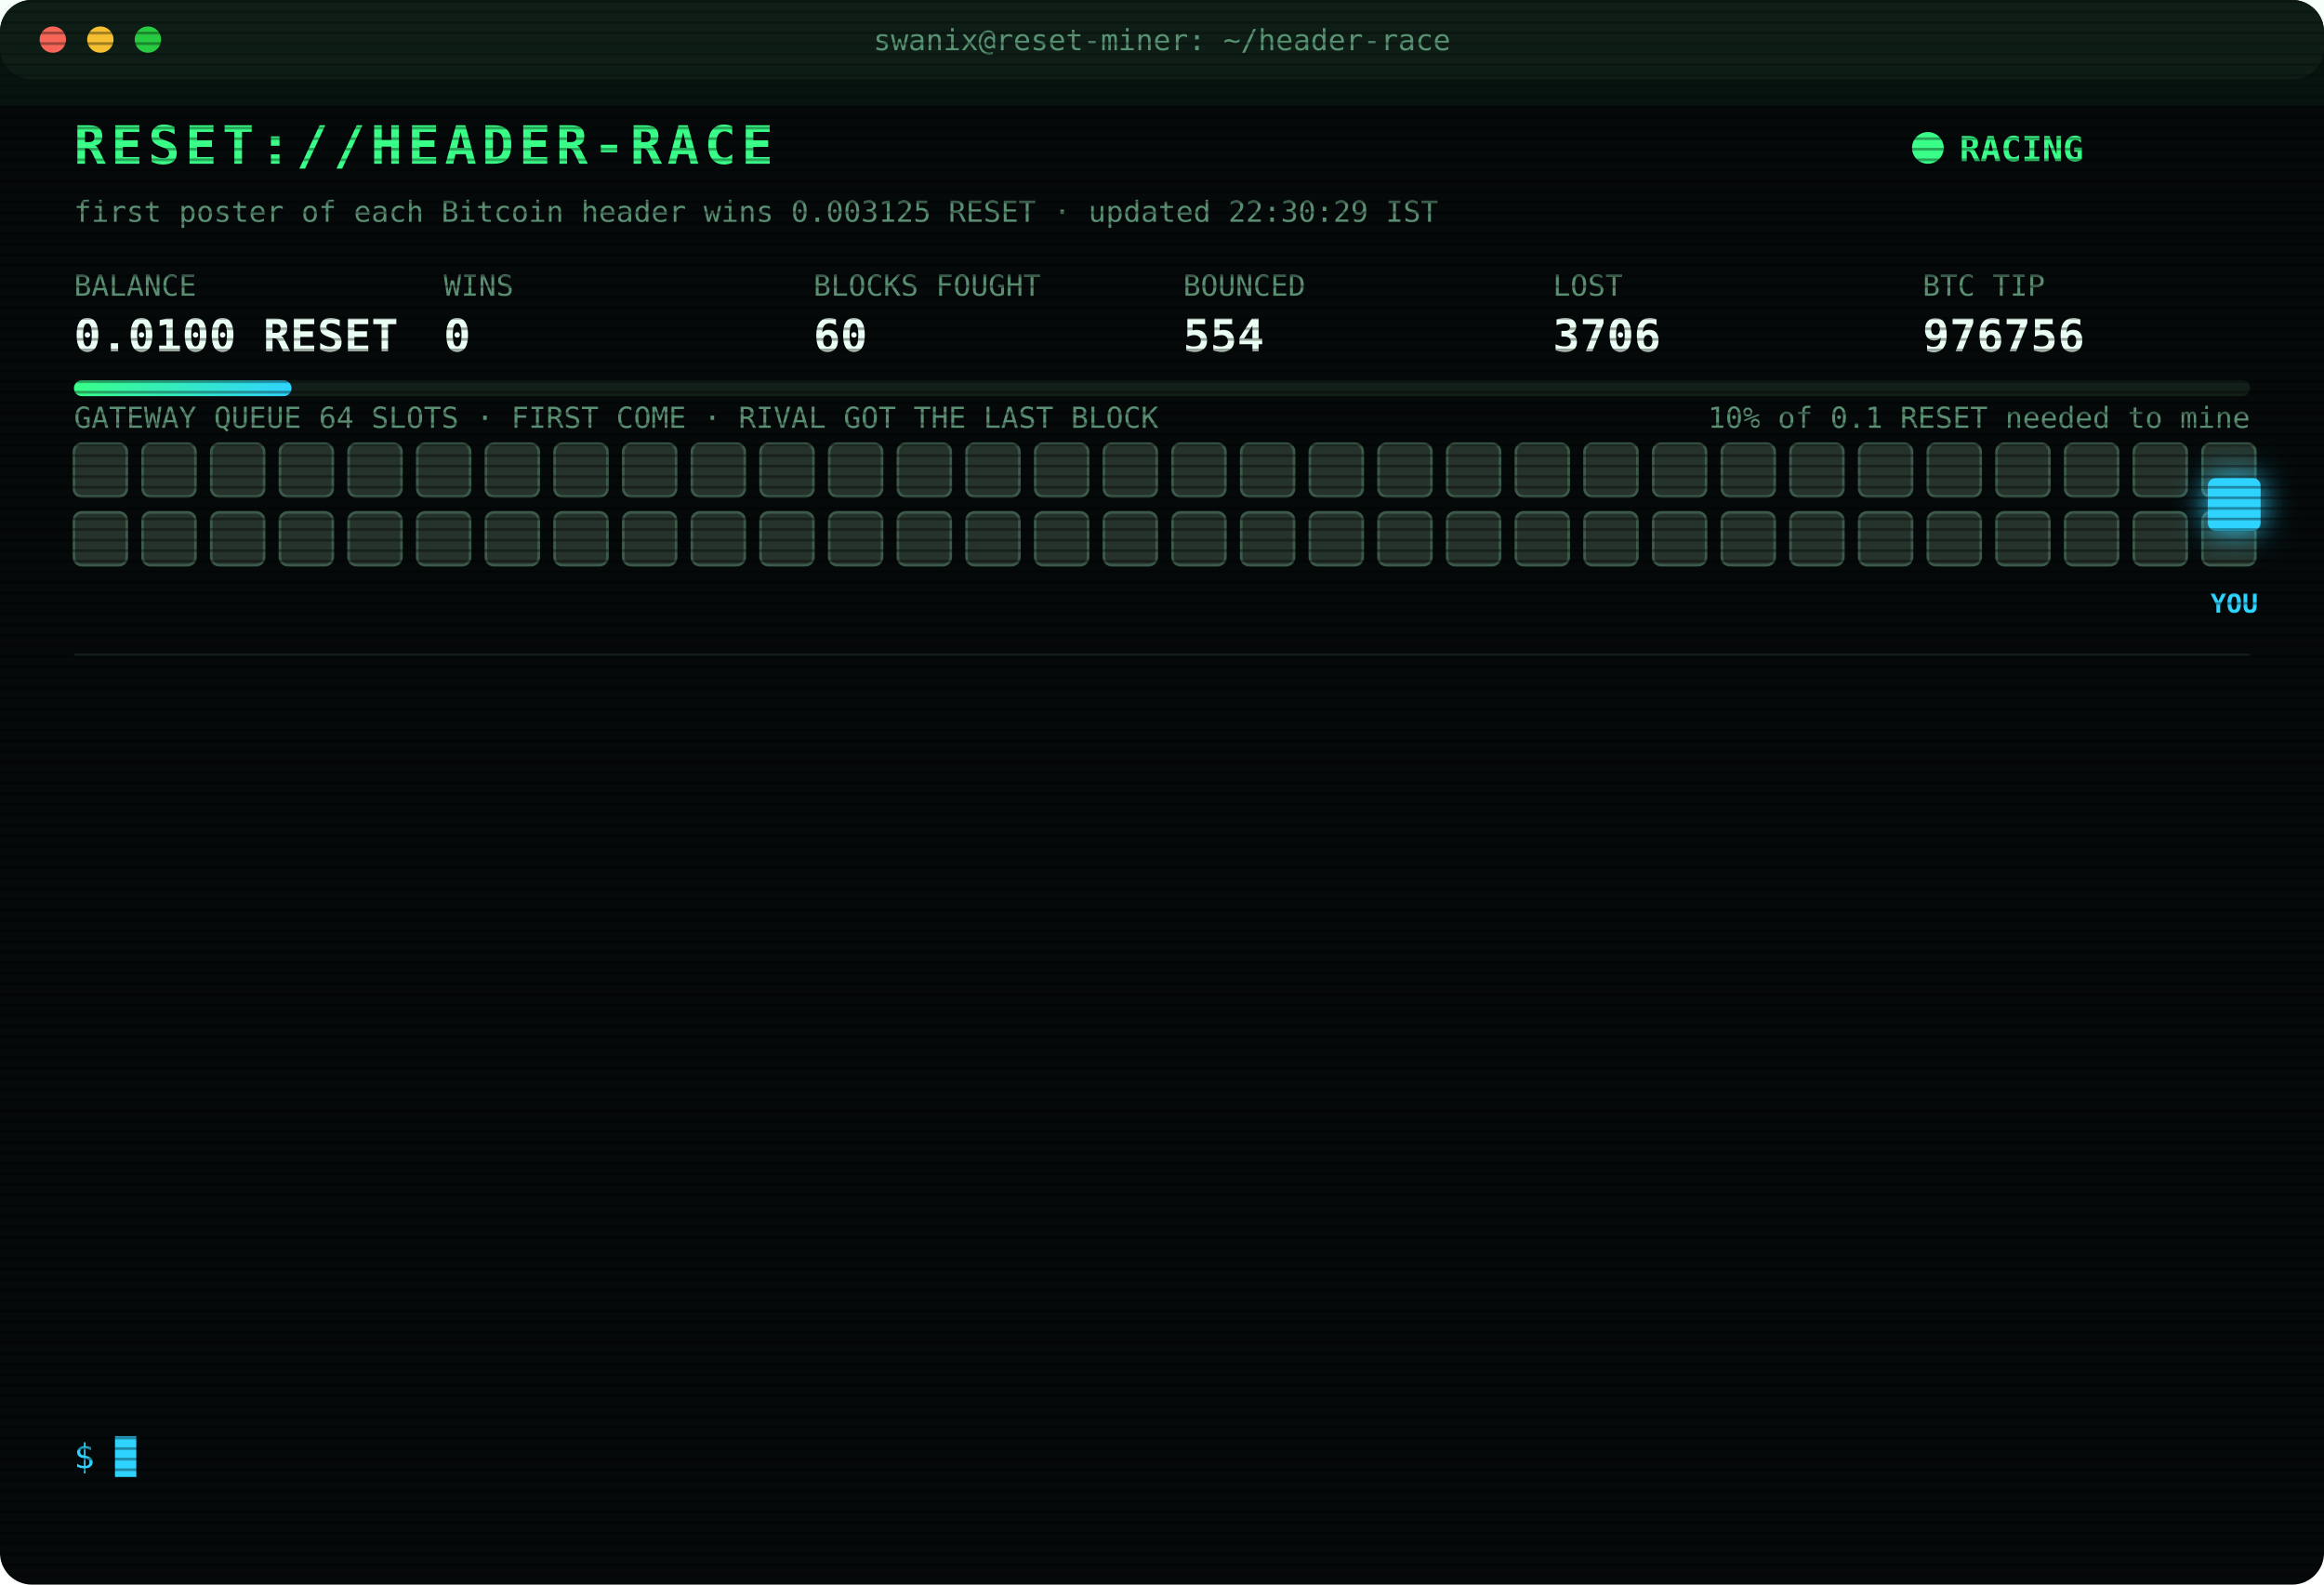
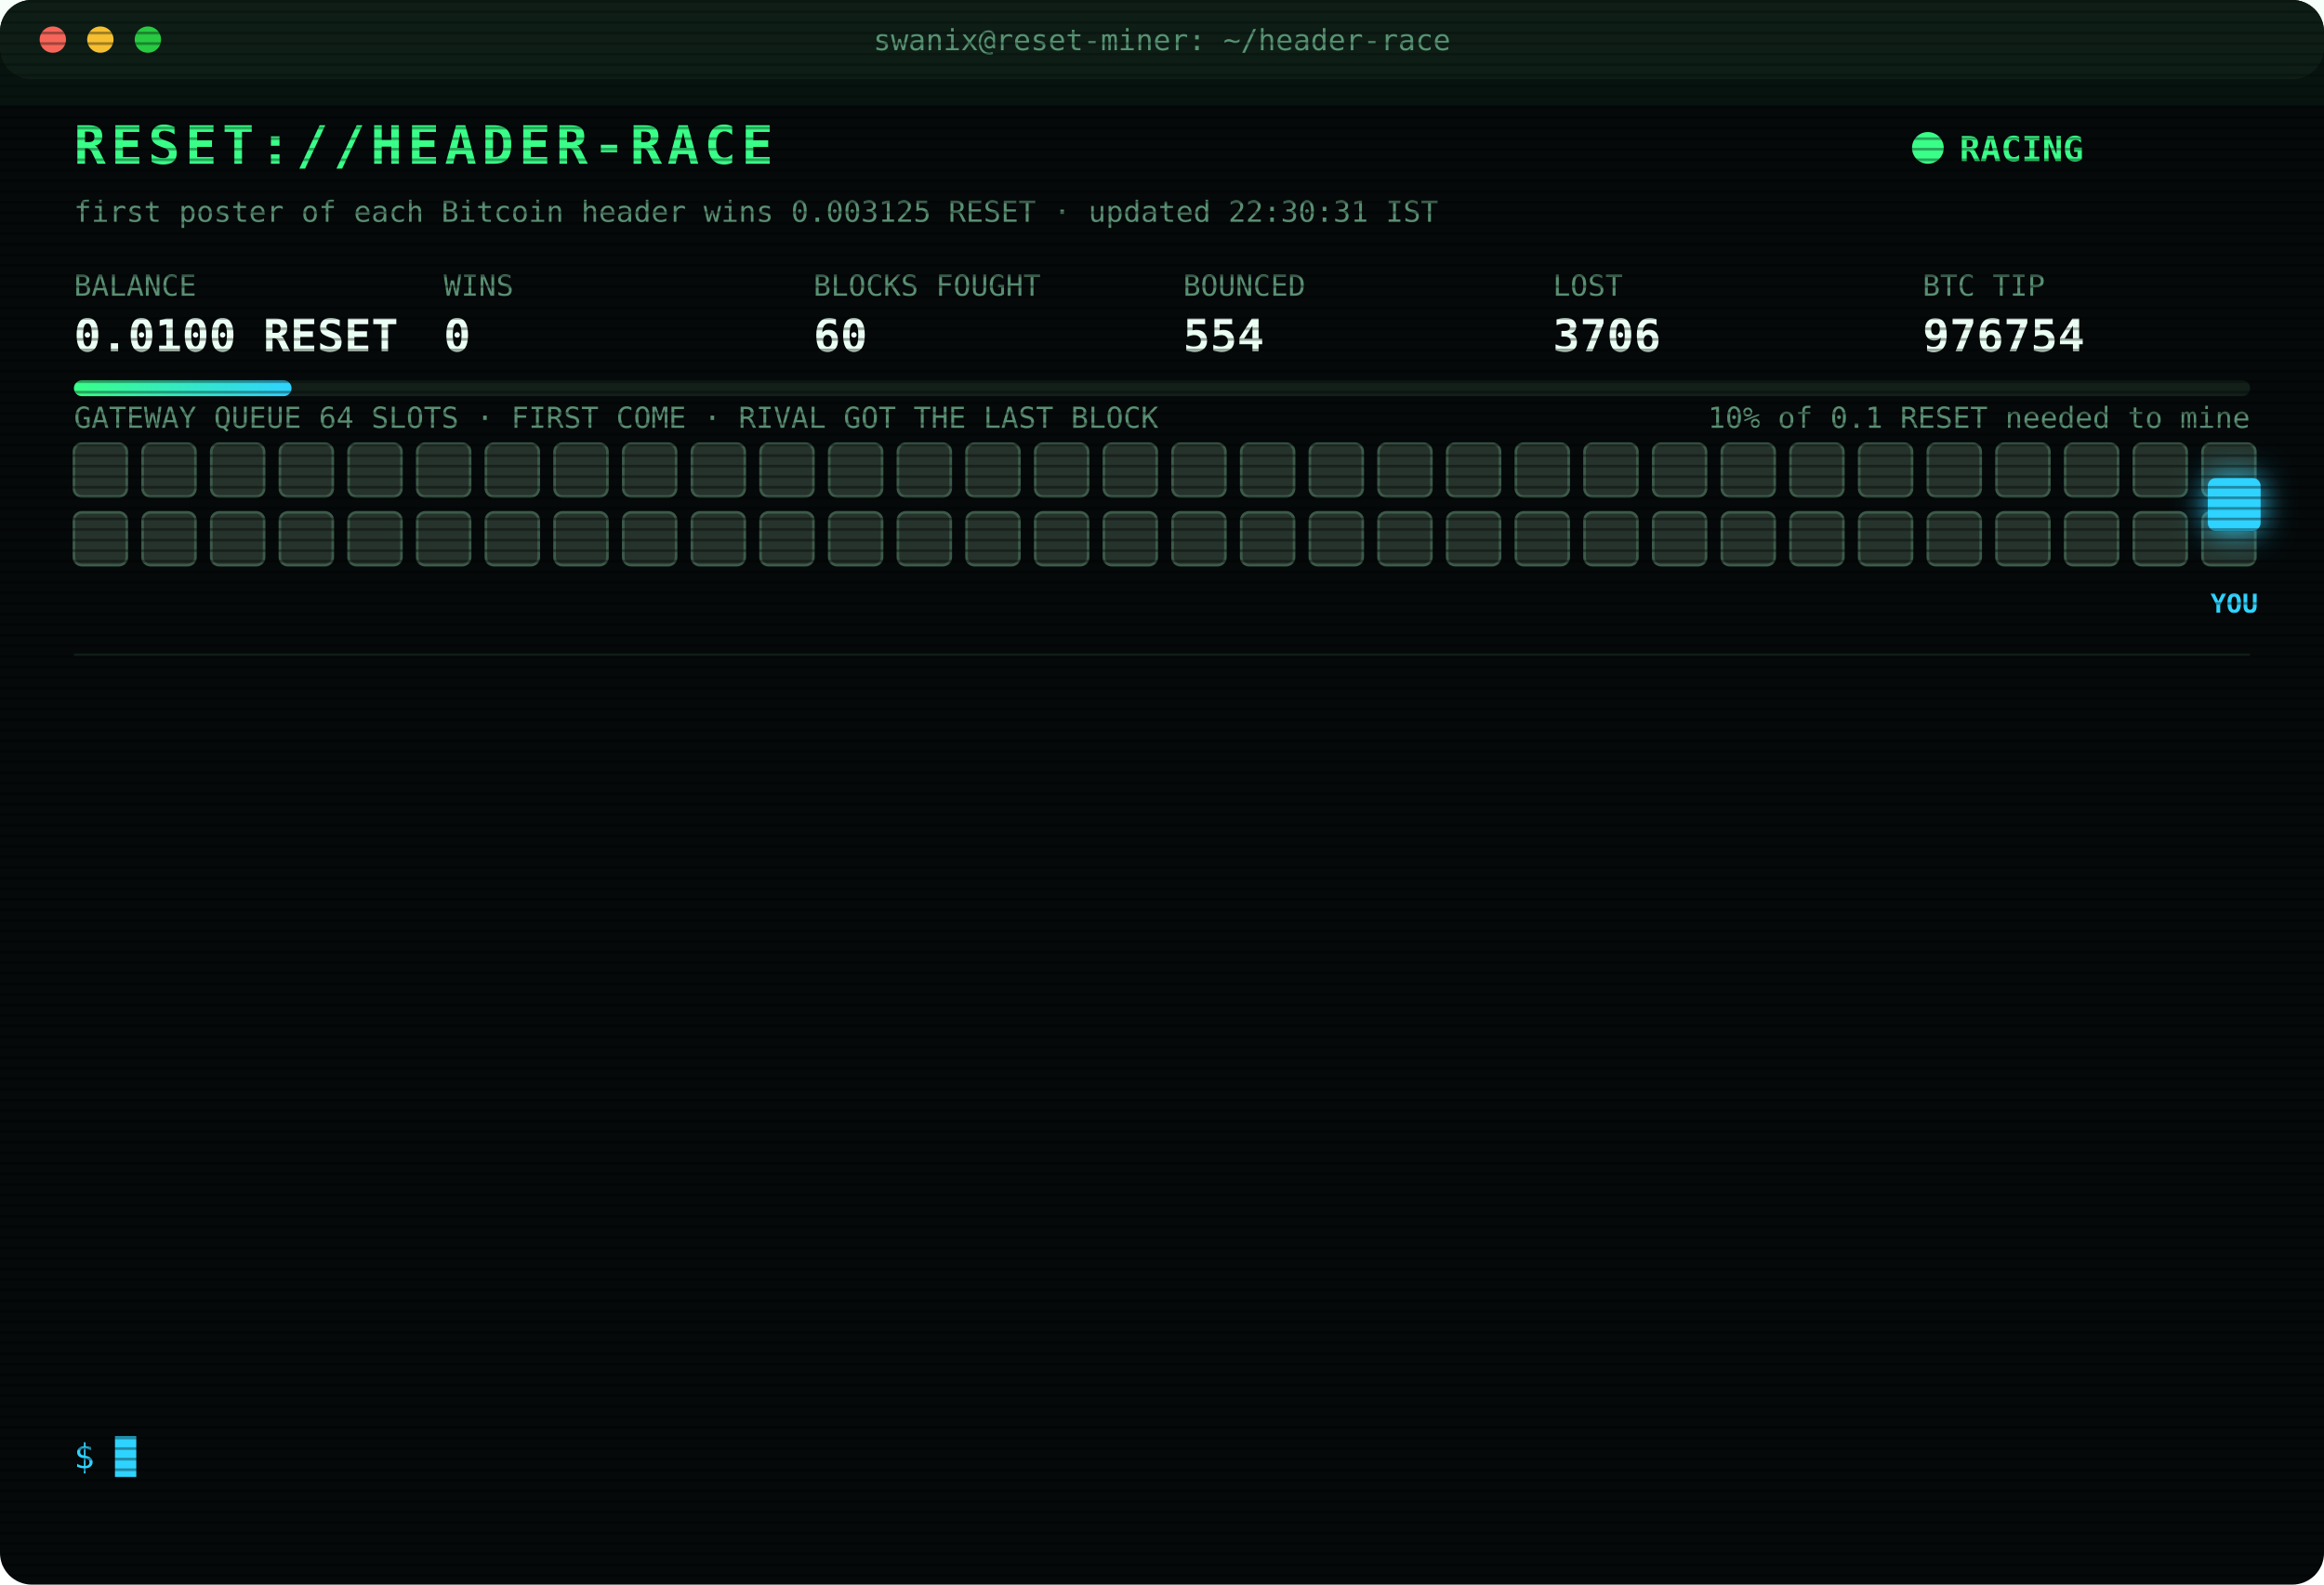
<svg xmlns="http://www.w3.org/2000/svg" width="880" height="600" viewBox="0 0 880 600" font-family="ui-monospace,SFMono-Regular,Menlo,Consolas,monospace">
  <style>
text{font-size:13px;fill:#7CFFB2}
.title{font-size:20px;font-weight:700;fill:#39FF88;letter-spacing:2px;animation:glitch 3s infinite steps(1)}
.sub{fill:#2fd3ff}.k{fill:#5a8f73;font-size:11px}.v{font-size:17px;font-weight:700;fill:#eafff3}
.ts{fill:#3f6b56}.boot{fill:#2fd3ff}.dim{fill:#5a8f73}.bad{fill:#ff4d6d}.warn{fill:#ffd23f}.mag{fill:#ff5cf0}.win{fill:#39FF88;font-weight:700}
.tag{font-size:10px;fill:#2fd3ff;font-weight:700}
.rival{fill:#26332c;stroke:#3c5a49;animation:jam 1.2s infinite alternate}
.idle{fill:#141c18;stroke:#22302a;animation:breathe 4s infinite}
.me{fill:#2fd3ff;filter:drop-shadow(0 0 6px #2fd3ff)}
.hover{animation:nudge 1.1s infinite ease-in-out}.bounce{animation:kick 1.4s infinite}
.ln{opacity:0;animation:in .4s forwards}
.cur{animation:blink 1s infinite steps(1)}
.scan{animation:scan 6s infinite linear}
.led{animation:blink 1.4s infinite}
@keyframes in{from{opacity:0;transform:translateX(-6px)}to{opacity:1;transform:none}}
@keyframes blink{50%{opacity:0}}
@keyframes jam{to{fill:#33463b}}
@keyframes breathe{50%{opacity:.4}}
@keyframes nudge{50%{transform:translateX(-10px)}}
@keyframes kick{0%,100%{transform:none}30%{transform:translateX(-14px)}55%{transform:translateX(10px) translateY(-6px)}}
@keyframes glitch{0%,92%{transform:none}93%{transform:translateX(2px);fill:#ff4d6d}95%{transform:translateX(-2px);fill:#2fd3ff}97%{transform:none}}
@keyframes scan{from{transform:translateY(-40px)}to{transform:translateY(600px)}}
</style>
  <defs>
    <pattern id="sl" width="4" height="4" patternUnits="userSpaceOnUse">
      <rect width="4" height="1" fill="#000" opacity=".35" />
    </pattern>
    <linearGradient id="bar">
      <stop offset="0" stop-color="#39FF88" />
      <stop offset="1" stop-color="#2fd3ff" />
    </linearGradient>
  </defs>
  <rect width="880" height="600" rx="12" fill="#05090a" />
  <rect width="880" height="30" rx="12" fill="#0d1512" />
  <circle cx="20" cy="15" r="5" fill="#ff5f57" />
  <circle cx="38" cy="15" r="5" fill="#febc2e" />
  <circle cx="56" cy="15" r="5" fill="#28c840" />
  <text x="440" y="19" text-anchor="middle" class="k">swanix@reset-miner: ~/header-race</text>
  <text x="28" y="62" class="title">RESET://HEADER-RACE</text>
  <circle class="led" cx="730" cy="56" r="6" fill="#39FF88" />
  <text x="742" y="61" class="win">RACING</text>
-   <text x="28" y="84" class="k">first poster of each Bitcoin header wins 0.003125 RESET · updated 22:30:29 IST</text>
+   <text x="28" y="84" class="k">first poster of each Bitcoin header wins 0.003125 RESET · updated 22:30:31 IST</text>
  <text x="28" y="112" class="k">BALANCE</text>
  <text x="28" y="133" class="v">0.0100 RESET</text>
  <text x="168" y="112" class="k">WINS</text>
  <text x="168" y="133" class="v">0</text>
  <text x="308" y="112" class="k">BLOCKS FOUGHT</text>
  <text x="308" y="133" class="v">60</text>
  <text x="448" y="112" class="k">BOUNCED</text>
  <text x="448" y="133" class="v">554</text>
  <text x="588" y="112" class="k">LOST</text>
  <text x="588" y="133" class="v">3706</text>
  <text x="728" y="112" class="k">BTC TIP</text>
-   <text x="728" y="133" class="v">976756</text>
+   <text x="728" y="133" class="v">976754</text>
  <rect x="28" y="144" width="824" height="6" rx="3" fill="#13201a" />
  <rect x="28" y="144" width="82.4" height="6" rx="3" fill="url(#bar)" />
  <text x="852" y="162" text-anchor="end" class="k">10% of 0.1 RESET needed to mine</text>
  <text x="28" y="162" class="k">GATEWAY QUEUE 64 SLOTS · FIRST COME · RIVAL GOT THE LAST BLOCK</text>
  <rect class="rival" x="28" y="168" width="20" height="20" rx="3" style="animation-delay:0.00s" />
  <rect class="rival" x="54" y="168" width="20" height="20" rx="3" style="animation-delay:0.05s" />
  <rect class="rival" x="80" y="168" width="20" height="20" rx="3" style="animation-delay:0.10s" />
  <rect class="rival" x="106" y="168" width="20" height="20" rx="3" style="animation-delay:0.15s" />
  <rect class="rival" x="132" y="168" width="20" height="20" rx="3" style="animation-delay:0.20s" />
  <rect class="rival" x="158" y="168" width="20" height="20" rx="3" style="animation-delay:0.25s" />
  <rect class="rival" x="184" y="168" width="20" height="20" rx="3" style="animation-delay:0.30s" />
  <rect class="rival" x="210" y="168" width="20" height="20" rx="3" style="animation-delay:0.35s" />
  <rect class="rival" x="236" y="168" width="20" height="20" rx="3" style="animation-delay:0.40s" />
  <rect class="rival" x="262" y="168" width="20" height="20" rx="3" style="animation-delay:0.45s" />
  <rect class="rival" x="288" y="168" width="20" height="20" rx="3" style="animation-delay:0.50s" />
  <rect class="rival" x="314" y="168" width="20" height="20" rx="3" style="animation-delay:0.55s" />
  <rect class="rival" x="340" y="168" width="20" height="20" rx="3" style="animation-delay:0.60s" />
  <rect class="rival" x="366" y="168" width="20" height="20" rx="3" style="animation-delay:0.65s" />
  <rect class="rival" x="392" y="168" width="20" height="20" rx="3" style="animation-delay:0.70s" />
  <rect class="rival" x="418" y="168" width="20" height="20" rx="3" style="animation-delay:0.75s" />
  <rect class="rival" x="444" y="168" width="20" height="20" rx="3" style="animation-delay:0.80s" />
  <rect class="rival" x="470" y="168" width="20" height="20" rx="3" style="animation-delay:0.85s" />
  <rect class="rival" x="496" y="168" width="20" height="20" rx="3" style="animation-delay:0.90s" />
  <rect class="rival" x="522" y="168" width="20" height="20" rx="3" style="animation-delay:0.95s" />
  <rect class="rival" x="548" y="168" width="20" height="20" rx="3" style="animation-delay:1.00s" />
  <rect class="rival" x="574" y="168" width="20" height="20" rx="3" style="animation-delay:1.05s" />
  <rect class="rival" x="600" y="168" width="20" height="20" rx="3" style="animation-delay:1.10s" />
  <rect class="rival" x="626" y="168" width="20" height="20" rx="3" style="animation-delay:1.15s" />
  <rect class="rival" x="652" y="168" width="20" height="20" rx="3" style="animation-delay:1.20s" />
  <rect class="rival" x="678" y="168" width="20" height="20" rx="3" style="animation-delay:1.25s" />
  <rect class="rival" x="704" y="168" width="20" height="20" rx="3" style="animation-delay:1.30s" />
  <rect class="rival" x="730" y="168" width="20" height="20" rx="3" style="animation-delay:1.35s" />
  <rect class="rival" x="756" y="168" width="20" height="20" rx="3" style="animation-delay:1.40s" />
  <rect class="rival" x="782" y="168" width="20" height="20" rx="3" style="animation-delay:1.45s" />
  <rect class="rival" x="808" y="168" width="20" height="20" rx="3" style="animation-delay:1.50s" />
  <rect class="rival" x="834" y="168" width="20" height="20" rx="3" style="animation-delay:1.55s" />
  <rect class="rival" x="28" y="194" width="20" height="20" rx="3" style="animation-delay:1.60s" />
  <rect class="rival" x="54" y="194" width="20" height="20" rx="3" style="animation-delay:1.65s" />
  <rect class="rival" x="80" y="194" width="20" height="20" rx="3" style="animation-delay:1.70s" />
  <rect class="rival" x="106" y="194" width="20" height="20" rx="3" style="animation-delay:1.75s" />
  <rect class="rival" x="132" y="194" width="20" height="20" rx="3" style="animation-delay:1.80s" />
  <rect class="rival" x="158" y="194" width="20" height="20" rx="3" style="animation-delay:1.85s" />
  <rect class="rival" x="184" y="194" width="20" height="20" rx="3" style="animation-delay:1.90s" />
  <rect class="rival" x="210" y="194" width="20" height="20" rx="3" style="animation-delay:1.95s" />
  <rect class="rival" x="236" y="194" width="20" height="20" rx="3" style="animation-delay:2.00s" />
  <rect class="rival" x="262" y="194" width="20" height="20" rx="3" style="animation-delay:2.05s" />
  <rect class="rival" x="288" y="194" width="20" height="20" rx="3" style="animation-delay:2.10s" />
  <rect class="rival" x="314" y="194" width="20" height="20" rx="3" style="animation-delay:2.15s" />
  <rect class="rival" x="340" y="194" width="20" height="20" rx="3" style="animation-delay:2.20s" />
  <rect class="rival" x="366" y="194" width="20" height="20" rx="3" style="animation-delay:2.25s" />
  <rect class="rival" x="392" y="194" width="20" height="20" rx="3" style="animation-delay:2.30s" />
  <rect class="rival" x="418" y="194" width="20" height="20" rx="3" style="animation-delay:2.35s" />
  <rect class="rival" x="444" y="194" width="20" height="20" rx="3" style="animation-delay:2.40s" />
  <rect class="rival" x="470" y="194" width="20" height="20" rx="3" style="animation-delay:2.45s" />
  <rect class="rival" x="496" y="194" width="20" height="20" rx="3" style="animation-delay:2.50s" />
  <rect class="rival" x="522" y="194" width="20" height="20" rx="3" style="animation-delay:2.55s" />
  <rect class="rival" x="548" y="194" width="20" height="20" rx="3" style="animation-delay:2.60s" />
  <rect class="rival" x="574" y="194" width="20" height="20" rx="3" style="animation-delay:2.65s" />
  <rect class="rival" x="600" y="194" width="20" height="20" rx="3" style="animation-delay:2.70s" />
  <rect class="rival" x="626" y="194" width="20" height="20" rx="3" style="animation-delay:2.75s" />
  <rect class="rival" x="652" y="194" width="20" height="20" rx="3" style="animation-delay:2.80s" />
  <rect class="rival" x="678" y="194" width="20" height="20" rx="3" style="animation-delay:2.85s" />
  <rect class="rival" x="704" y="194" width="20" height="20" rx="3" style="animation-delay:2.90s" />
  <rect class="rival" x="730" y="194" width="20" height="20" rx="3" style="animation-delay:2.95s" />
  <rect class="rival" x="756" y="194" width="20" height="20" rx="3" style="animation-delay:3.00s" />
  <rect class="rival" x="782" y="194" width="20" height="20" rx="3" style="animation-delay:3.05s" />
  <rect class="rival" x="808" y="194" width="20" height="20" rx="3" style="animation-delay:3.10s" />
  <rect class="rival" x="834" y="194" width="20" height="20" rx="3" style="animation-delay:3.15s" />
  <g class="hover">
    <rect class="me" x="836" y="181" width="20" height="20" rx="3" />
    <text class="tag" x="846" y="232" text-anchor="middle">YOU</text>
  </g>
  <line x1="28" x2="852" y1="248" y2="248" stroke="#13201a" />
  <g class="ln" style="animation-delay:0.40s">
-     <text x="28" y="270" class="ts">20:55:37</text>
-     <text x="104" y="270" class="bad">[LOST] #976744 taken by a rival miner</text>
+     <text x="28" y="270" class="ts">21:00:01</text>
+     <text x="104" y="270" class="bad">[LOST] #976745 taken by a rival miner</text>
  </g>
  <g class="ln" style="animation-delay:0.65s">
-     <text x="28" y="292" class="ts">21:00:01</text>
-     <text x="104" y="292" class="bad">[LOST] #976745 taken by a rival miner</text>
+     <text x="28" y="292" class="ts">21:06:13</text>
+     <text x="104" y="292" class="bad">[LOST] #976746 taken by a rival miner</text>
  </g>
  <g class="ln" style="animation-delay:0.90s">
-     <text x="28" y="314" class="ts">21:06:13</text>
-     <text x="104" y="314" class="bad">[LOST] #976746 taken by a rival miner</text>
+     <text x="28" y="314" class="ts">21:07:14</text>
+     <text x="104" y="314" class="bad">[LOST] #976747 taken by a rival miner</text>
  </g>
  <g class="ln" style="animation-delay:1.15s">
-     <text x="28" y="336" class="ts">21:07:14</text>
-     <text x="104" y="336" class="bad">[LOST] #976747 taken by a rival miner</text>
+     <text x="28" y="336" class="ts">21:09:45</text>
+     <text x="104" y="336" class="bad">[GATEWAY DOWN] no response · 2138ms</text>
  </g>
  <g class="ln" style="animation-delay:1.40s">
-     <text x="28" y="358" class="ts">21:09:45</text>
-     <text x="104" y="358" class="bad">[GATEWAY DOWN] no response · 2138ms</text>
+     <text x="28" y="358" class="ts">21:09:48</text>
+     <text x="104" y="358" class="bad">[LOST] #976748 taken by a rival miner</text>
  </g>
  <g class="ln" style="animation-delay:1.65s">
-     <text x="28" y="380" class="ts">21:09:48</text>
-     <text x="104" y="380" class="bad">[LOST] #976748 taken by a rival miner</text>
+     <text x="28" y="380" class="ts">21:11:32</text>
+     <text x="104" y="380" class="bad">[LOST] #976749 taken by a rival miner</text>
  </g>
  <g class="ln" style="animation-delay:1.90s">
-     <text x="28" y="402" class="ts">21:11:32</text>
-     <text x="104" y="402" class="bad">[LOST] #976749 taken by a rival miner</text>
+     <text x="28" y="402" class="ts">21:18:37</text>
+     <text x="104" y="402" class="bad">[LOST] #976750 taken by a rival miner</text>
  </g>
  <g class="ln" style="animation-delay:2.15s">
-     <text x="28" y="424" class="ts">21:18:37</text>
-     <text x="104" y="424" class="bad">[LOST] #976750 taken by a rival miner</text>
+     <text x="28" y="424" class="ts">21:20:26</text>
+     <text x="104" y="424" class="bad">[LOST] #976751 taken by a rival miner</text>
  </g>
  <g class="ln" style="animation-delay:2.40s">
-     <text x="28" y="446" class="ts">21:20:26</text>
-     <text x="104" y="446" class="bad">[LOST] #976751 taken by a rival miner</text>
+     <text x="28" y="446" class="ts">21:34:06</text>
+     <text x="104" y="446" class="bad">[LOST] #976752 taken by a rival miner</text>
  </g>
  <g class="ln" style="animation-delay:2.65s">
-     <text x="28" y="468" class="ts">21:34:06</text>
-     <text x="104" y="468" class="bad">[LOST] #976752 taken by a rival miner</text>
+     <text x="28" y="468" class="ts">21:47:18</text>
+     <text x="104" y="468" class="bad">[LOST] #976753 taken by a rival miner</text>
  </g>
  <g class="ln" style="animation-delay:2.90s">
-     <text x="28" y="490" class="ts">21:47:18</text>
-     <text x="104" y="490" class="bad">[LOST] #976753 taken by a rival miner</text>
+     <text x="28" y="490" class="ts">22:14:44</text>
+     <text x="104" y="490" class="bad">[LOST] #976754 taken by a rival miner</text>
  </g>
  <g class="ln" style="animation-delay:3.15s">
-     <text x="28" y="512" class="ts">22:14:44</text>
-     <text x="104" y="512" class="bad">[LOST] #976754 taken by a rival miner</text>
+     <text x="28" y="512" class="ts">22:26:05</text>
+     <text x="104" y="512" class="dim">[STINT END] calls 755 · wins 0</text>
  </g>
  <g class="ln" style="animation-delay:3.40s">
-     <text x="28" y="534" class="ts">22:26:05</text>
-     <text x="104" y="534" class="dim">[STINT END] calls 755 · wins 0</text>
+     <text x="28" y="534" class="ts">22:30:26</text>
+     <text x="104" y="534" class="boot">[BOOT] racer v3 online · 3 feeds · stint 340m</text>
  </g>
  <text x="28" y="556" class="sub">$ <tspan class="cur">█</tspan>
  </text>
  <rect width="880" height="600" rx="12" fill="url(#sl)" pointer-events="none" />
  <rect class="scan" width="880" height="40" fill="#39FF88" opacity=".04" />
</svg>
